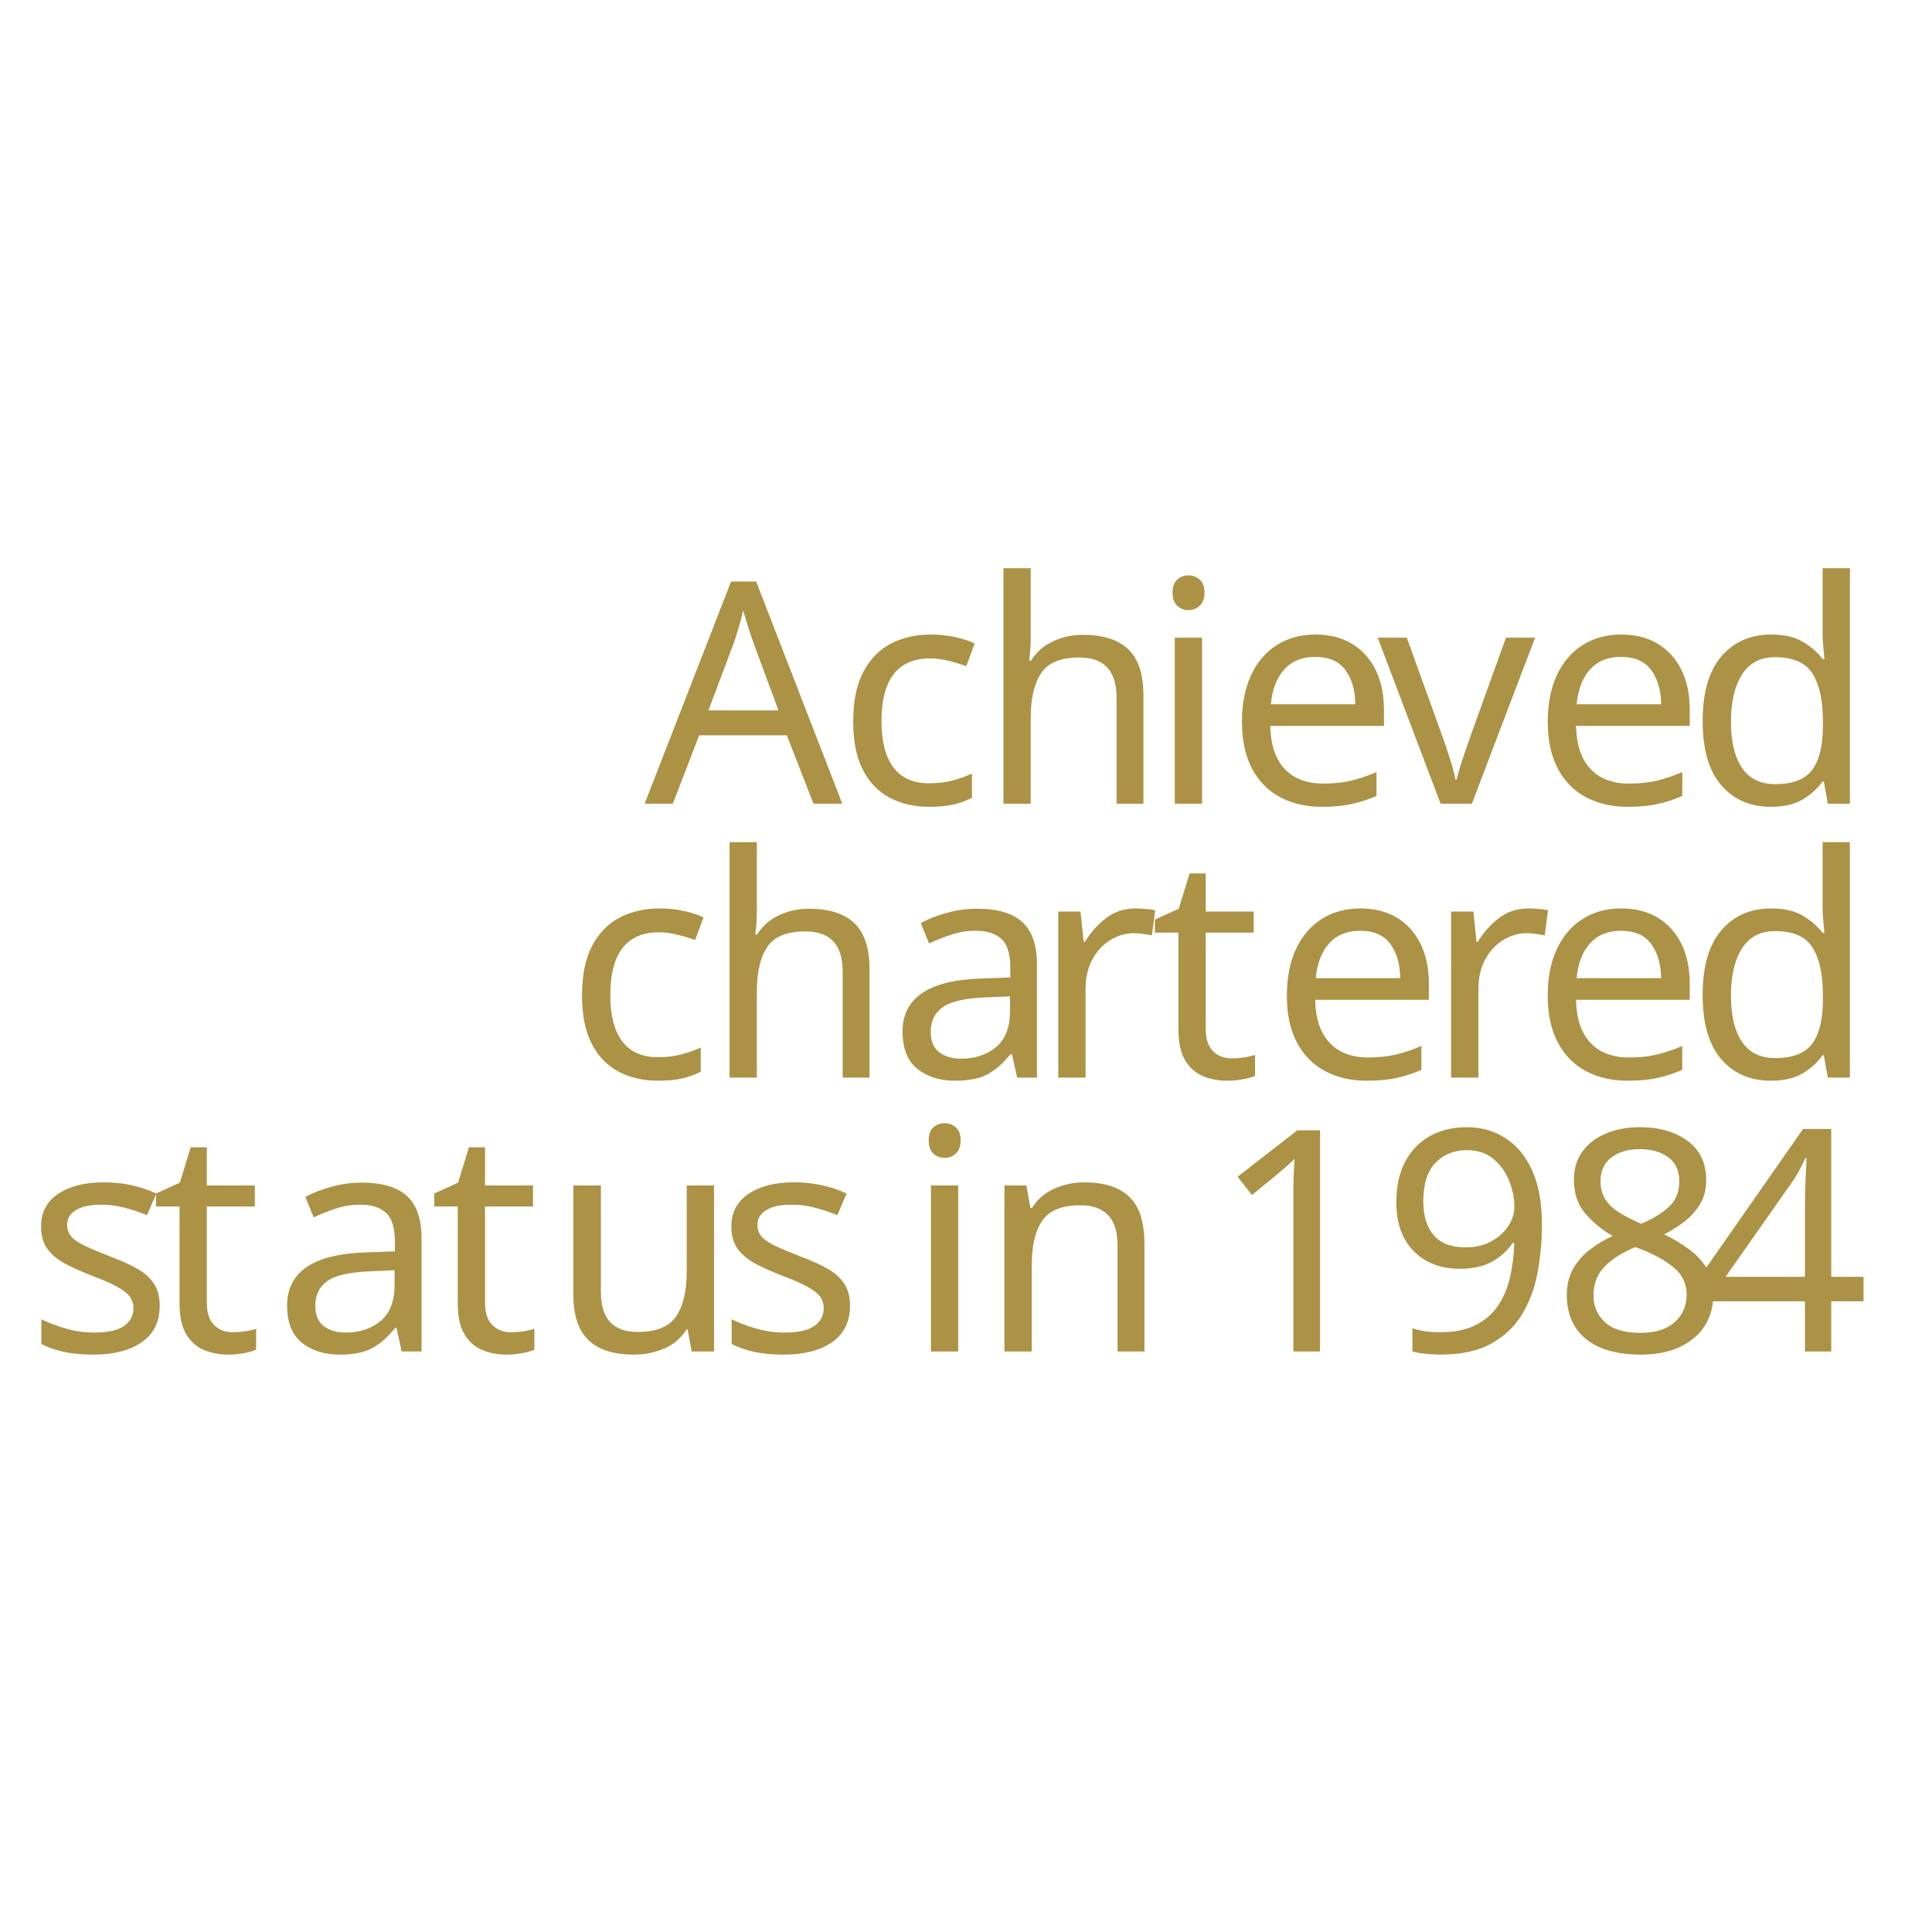
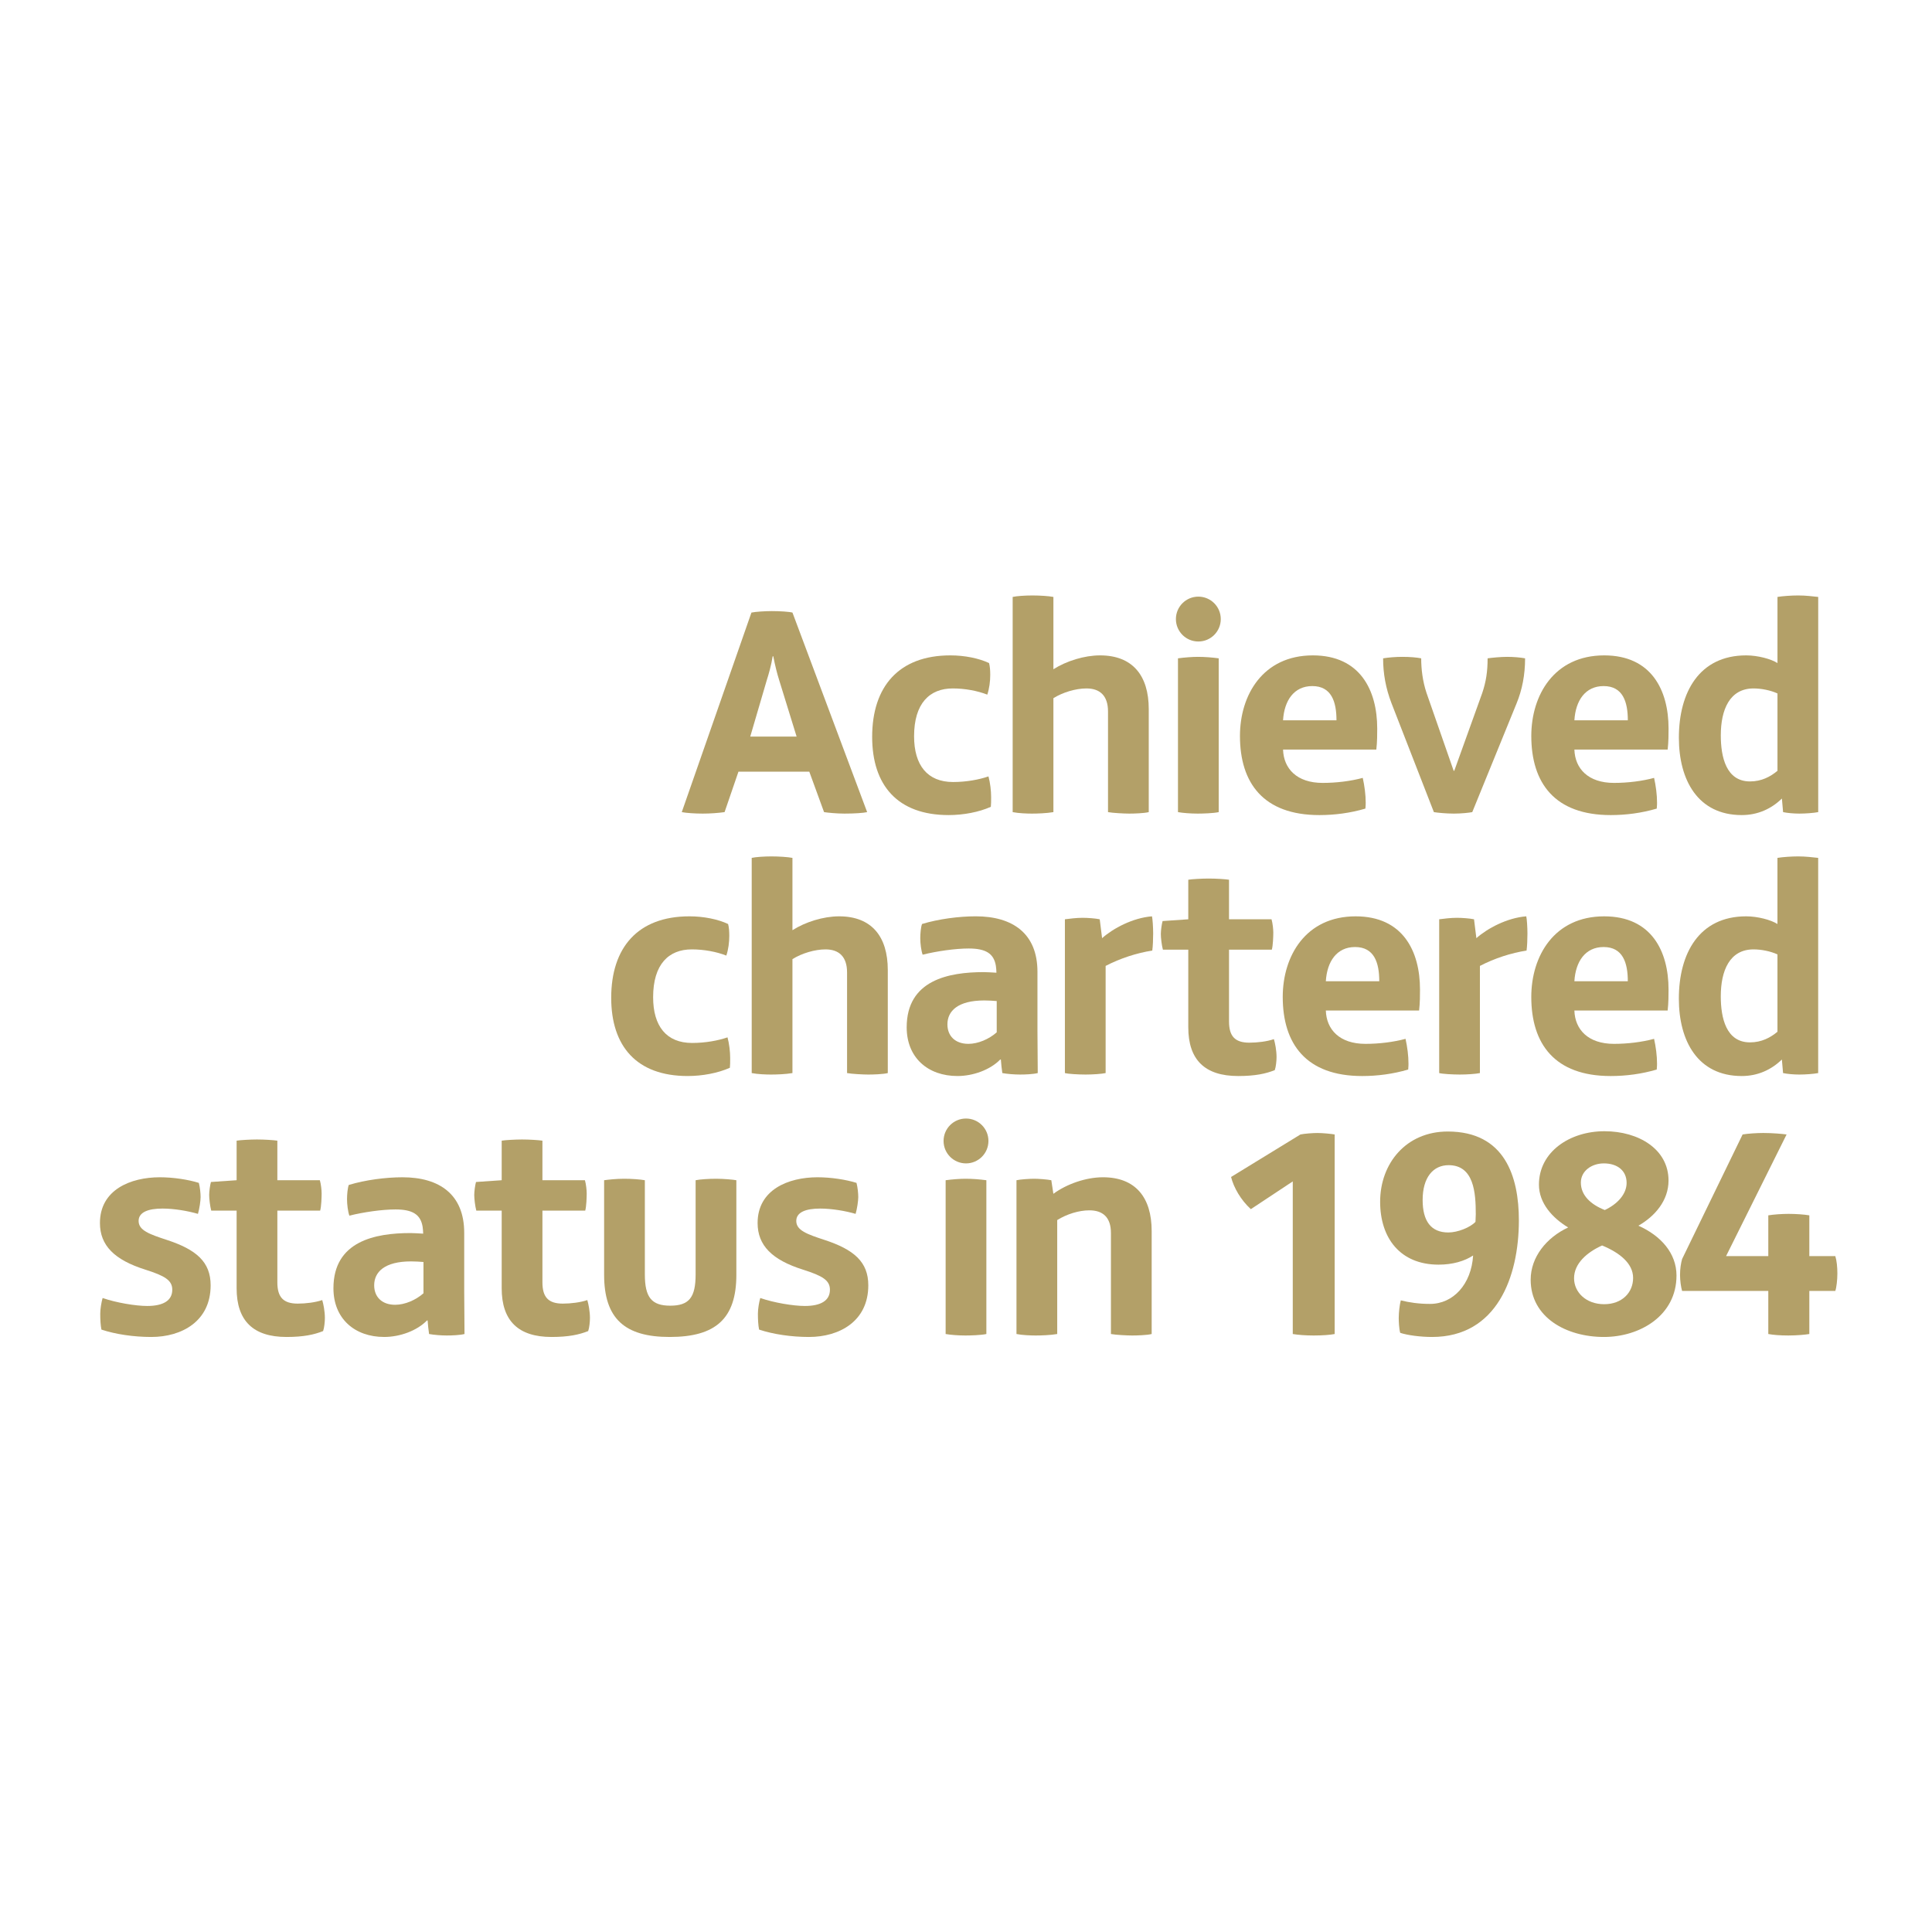
- <svg xmlns="http://www.w3.org/2000/svg" version="1.1" id="Layer_1" x="0px" y="0px" width="300px" height="300px" viewBox="0 0 300 300" enable-background="new 0 0 300 300" xml:space="preserve">
-   <font horiz-adv-x="1000">
-     <font-face font-family="FSMatthew-Bold" units-per-em="1000" underline-position="-133" underline-thickness="20" />
-     <missing-glyph horiz-adv-x="596" d="M66,0l464,0l0,650l-464,0M299,367l-159,237l316,0M326,325l158,237l0,-474M140,47l159,236l157,-236M113,562l157,-237l-157,-237z" />
-     <glyph unicode="A" horiz-adv-x="656" d="M389,676C378,679 346,681 319,681C297,681 264,679 250,676l-236,-676C29,-3 59,-5 85,-5C111,-5 137,-3 159,0l47,137l240,0l50,-137C509,-2 539,-5 565,-5C598,-5 629,-3 642,0M246,256l56,191C309,469 317,497 322,528l2,0C330,497 337,469 344,447l59,-191z" />
-     <glyph unicode="a" horiz-adv-x="538" d="M477,343C477,473 393,531 268,531C211,531 142,522 86,505C82,495 80,472 80,457C80,439 83,415 88,401C136,413 199,422 244,422C302,422 329,405 336,364C337,359 338,346 338,340C322,341 303,342 295,342C176,342 34,315 34,155C34,52 106,-10 206,-10C259,-10 317,11 351,46l2,0C354,33 356,12 358,0C374,-3 399,-5 418,-5C435,-5 462,-4 478,0C478,53 477,102 477,145M339,138C313,115 276,99 243,99C198,99 172,126 172,165C172,210 207,246 297,246C311,246 327,245 339,244z" />
-     <glyph unicode="c" horiz-adv-x="475" d="M428,505C394,521 346,531 297,531C122,531 32,425 32,255C32,91 118,-10 291,-10C341,-10 394,0 434,18C435,27 435,37 435,51C435,72 432,99 426,121C394,110 351,102 306,102C219,102 174,159 174,257C174,369 227,419 305,419C346,419 389,411 422,398C429,419 432,443 432,465C432,480 431,494 428,505z" />
-     <glyph unicode="d" horiz-adv-x="564" d="M504,729C484,731 463,734 436,734C414,734 384,732 366,729l0,-224C344,519 299,531 260,531C101,531 32,406 32,252C32,109 96,-10 245,-10C299,-10 345,11 381,46l4,-46C399,-3 421,-5 440,-5C461,-5 488,-3 504,0M366,140C342,120 312,104 273,104C192,104 174,187 174,260C174,347 204,419 285,419C311,419 342,413 366,402z" />
-     <glyph unicode="e" horiz-adv-x="529" d="M497,283C497,413 439,531 279,531C110,531 32,397 32,258C32,99 111,-10 301,-10C353,-10 406,-3 457,12C458,23 458,28 458,32C458,59 454,89 448,116C407,105 359,99 312,99C225,99 180,147 178,212l316,0C497,238 497,265 497,283M178,311C182,378 215,427 277,427C342,427 359,374 359,311z" />
-     <glyph unicode="8" horiz-adv-x="548" d="M521,198C521,274 468,333 392,367C448,399 494,452 494,520C494,626 393,687 277,687C159,687 55,617 55,506C55,443 101,393 154,361C81,327 27,261 27,184C27,56 148,-10 275,-10C398,-10 521,63 521,198M352,512C352,474 321,440 278,420C230,439 197,470 197,513C197,552 233,578 275,578C320,578 352,554 352,512M374,190C374,140 336,101 276,101C215,101 174,141 174,189C174,239 218,277 269,300C327,276 374,240 374,190z" />
-     <glyph unicode="4" horiz-adv-x="548" d="M547,205C547,226 545,248 540,264l-88,0l0,138C435,405 406,407 382,407C359,407 331,405 313,402l0,-138l-143,0l205,412C360,678 327,681 296,681C274,681 244,679 226,676l-205,-422C17,240 14,221 14,200C14,182 17,159 21,146l292,0l0,-146C329,-3 352,-5 381,-5C412,-5 440,-2 452,0l0,146l88,0C544,157 547,184 547,205z" />
-     <glyph unicode="h" horiz-adv-x="583" d="M358,531C305,531 244,512 200,484l0,245C185,732 154,734 129,734C104,734 75,732 62,729l0,-729C82,-4 111,-5 127,-5C145,-5 177,-4 200,0l0,386C232,406 276,419 312,419C357,419 385,395 385,341l0,-341C401,-3 440,-5 457,-5C473,-5 507,-4 523,0l0,349C523,463 468,531 358,531z" />
-     <glyph unicode="i" horiz-adv-x="276" d="M214,654C214,696 180,730 138,730C96,730 62,696 62,654C62,612 96,578 138,578C180,578 214,612 214,654M207,521C185,524 160,526 136,526C118,526 91,524 69,521l0,-521C86,-3 112,-5 136,-5C152,-5 189,-4 207,0z" />
-     <glyph unicode="n" horiz-adv-x="580" d="M520,349C520,463 465,531 355,531C297,531 232,508 187,475l-7,46C165,524 136,526 122,526C107,526 75,524 62,521l0,-521C82,-4 111,-5 127,-5C145,-5 177,-4 200,0l0,386C232,406 273,419 309,419C354,419 382,396 382,342l0,-342C398,-3 437,-5 454,-5C470,-5 504,-4 520,0z" />
-     <glyph unicode="9" horiz-adv-x="548" d="M506,385C506,534 458,686 265,686C124,686 36,578 36,448C36,325 104,235 234,235C282,235 322,247 351,266C345,169 284,102 205,102C166,102 134,107 106,114C102,99 99,73 99,54C99,43 100,18 104,4C128,-4 172,-10 212,-10C431,-10 506,193 506,385M360,406C360,399 359,385 359,380C341,361 299,344 267,344C208,344 180,383 180,454C180,531 216,572 268,572C354,572 360,478 360,406z" />
-     <glyph unicode="1" horiz-adv-x="548" d="M401,676C391,678 360,681 343,681C328,681 299,679 285,676l-235,-144C59,496 83,454 117,423l142,94l0,-517C277,-3 302,-5 330,-5C359,-5 386,-3 401,0z" />
-     <glyph unicode="r" horiz-adv-x="393" d="M361,473C361,494 359,523 357,531C292,526 225,490 188,457l-8,64C166,524 139,526 122,526C102,526 77,523 62,521l0,-521C73,-3 108,-5 132,-5C156,-5 186,-3 200,0l0,363C250,389 306,407 358,415C360,429 361,453 361,473z" />
-     <glyph unicode="s" horiz-adv-x="451" d="M417,165C417,244 369,286 268,319C210,338 173,351 173,383C173,413 206,425 254,425C293,425 340,417 374,407C379,424 383,451 383,464C383,476 381,497 377,512C342,523 291,531 245,531C146,531 42,489 42,376C42,300 91,251 196,218C262,197 287,182 287,150C287,113 256,95 202,95C163,95 97,106 51,122C47,108 43,85 43,69C43,49 44,30 47,15C95,-1 157,-10 216,-10C319,-10 417,43 417,165z" />
-     <glyph unicode=" " horiz-adv-x="225" />
-     <glyph unicode="t" horiz-adv-x="427" d="M398,54C398,77 393,102 389,115C366,107 333,103 306,103C257,103 237,125 237,175l0,243l145,0C386,432 387,464 387,476C387,487 385,507 381,521l-144,0l0,134C224,657 193,659 168,659C145,659 110,657 99,655l0,-134l-87,-6C9,505 6,483 6,471C6,458 9,433 13,418l86,0l0,-263C99,45 155,-10 268,-10C326,-10 362,-2 392,10C396,21 398,42 398,54z" />
-     <glyph unicode="u" horiz-adv-x="568" d="M508,521C498,523 465,526 440,526C415,526 384,524 370,521l0,-319C370,124 348,96 284,96C221,96 198,124 198,202l0,319C182,524 152,526 128,526C101,526 74,523 60,521l0,-320C60,52 130,-10 282,-10C438,-10 508,52 508,201z" />
-     <glyph unicode="v" horiz-adv-x="529" d="M505,521C489,524 466,526 444,526C422,526 392,523 378,521C378,477 373,443 360,404l-95,-264l-2,0l-92,264C158,443 153,484 153,521C137,524 117,526 88,526C67,526 42,524 24,521C24,469 33,420 52,370l144,-370C208,-2 237,-5 264,-5C290,-5 316,-2 326,0l150,368C495,414 505,465 505,521z" />
-   </font>
-   <text transform="matrix(1 0 0 1 100.1006 124.7969)">
-     <tspan x="0" y="0" fill="#AB9245" font-family="'FSMatthew-Bold'" font-size="48.111" letter-spacing="-1">Ac</tspan>
-     <tspan x="51.622" y="0" fill="#AB9245" font-family="'FSMatthew-Bold'" font-size="48.111" letter-spacing="-1">h</tspan>
-     <tspan x="78.227" y="0" fill="#AB9245" font-family="'FSMatthew-Bold'" font-size="48.111" letter-spacing="-1">i</tspan>
-     <tspan x="90.109" y="0" fill="#AB9245" font-family="'FSMatthew-Bold'" font-size="48.111" letter-spacing="-1">e</tspan>
-     <tspan x="113.827" y="0" fill="#AB9245" font-family="'FSMatthew-Bold'" font-size="48.111" letter-spacing="-1">v</tspan>
-     <tspan x="137.594" y="0" fill="#AB9245" font-family="'FSMatthew-Bold'" font-size="48.111" letter-spacing="-1">e</tspan>
-     <tspan x="161.648" y="0" fill="#AB9245" font-family="'FSMatthew-Bold'" font-size="48.111">d </tspan>
-   </text>
-   <text transform="matrix(1 0 0 1 87.7344 167.3281)">
-     <tspan x="0" y="0" fill="#AB9245" font-family="'FSMatthew-Bold'" font-size="48.111" letter-spacing="-1">c</tspan>
-     <tspan x="21.457" y="0" fill="#AB9245" font-family="'FSMatthew-Bold'" font-size="48.111" letter-spacing="-1">ha</tspan>
-     <tspan x="72.502" y="0" fill="#AB9245" font-family="'FSMatthew-Bold'" font-size="48.111">r</tspan>
-     <tspan x="90.831" y="0" fill="#AB9245" font-family="'FSMatthew-Bold'" font-size="48.111" letter-spacing="-1">t</tspan>
-     <tspan x="109.449" y="0" fill="#AB9245" font-family="'FSMatthew-Bold'" font-size="48.111" letter-spacing="-1">e</tspan>
-     <tspan x="133.505" y="0" fill="#AB9245" font-family="'FSMatthew-Bold'" font-size="48.111" letter-spacing="-2">r</tspan>
-     <tspan x="149.958" y="0" fill="#AB9245" font-family="'FSMatthew-Bold'" font-size="48.111" letter-spacing="-1">e</tspan>
-     <tspan x="174.013" y="0" fill="#AB9245" font-family="'FSMatthew-Bold'" font-size="48.111">d </tspan>
-   </text>
-   <text transform="matrix(1 0 0 1 3.9258 209.8584)">
-     <tspan x="0" y="0" fill="#AB9245" font-family="'FSMatthew-Bold'" font-size="48.111" letter-spacing="-2">s</tspan>
-     <tspan x="19.532" y="0" fill="#AB9245" font-family="'FSMatthew-Bold'" font-size="48.111" letter-spacing="-1">t</tspan>
-     <tspan x="38.439" y="0" fill="#AB9245" font-family="'FSMatthew-Bold'" font-size="48.111" letter-spacing="-1">a</tspan>
-     <tspan x="62.735" y="0" fill="#AB9245" font-family="'FSMatthew-Bold'" font-size="48.111" letter-spacing="-1">t</tspan>
-     <tspan x="81.305" y="0" fill="#AB9245" font-family="'FSMatthew-Bold'" font-size="48.111" letter-spacing="-1">u</tspan>
-     <tspan x="107.188" y="0" fill="#AB9245" font-family="'FSMatthew-Bold'" font-size="48.111" letter-spacing="-1">s</tspan>
-     <tspan x="127.49" y="0" fill="#AB9245" font-family="'FSMatthew-Bold'" font-size="48.111" letter-spacing="-1"> </tspan>
-     <tspan x="136.535" y="0" fill="#AB9245" font-family="'FSMatthew-Bold'" font-size="48.111" letter-spacing="-1">in</tspan>
-     <tspan x="174.926" y="0" fill="#AB9245" font-family="'FSMatthew-Bold'" font-size="48.111" letter-spacing="-1"> </tspan>
-     <tspan x="183.97" y="0" fill="#AB9245" font-family="'FSMatthew-Bold'" font-size="48.111" letter-spacing="-1">198</tspan>
-     <tspan x="258.877" y="0" fill="#AB9245" font-family="'FSMatthew-Bold'" font-size="48.111">4</tspan>
-   </text>
+ <svg xmlns="http://www.w3.org/2000/svg" version="1.0" x="0px" y="0px" width="300px" height="300px" viewBox="0 0 300 300" style="enable-background:new 0 0 300 300;" xml:space="preserve">
+   <g id="Text" style="display:none;">
+     <text transform="matrix(1 0 0 1 105.2236 126.1064)" style="display:inline;">
+       <tspan x="0" y="0" style="fill:#B3A068; font-family:'FSMatthew-Bold'; font-size:45.836; letter-spacing:-1;">Ac</tspan>
+       <tspan x="49.181" y="0" style="fill:#B3A068; font-family:'FSMatthew-Bold'; font-size:45.836; letter-spacing:-1;">h</tspan>
+       <tspan x="74.528" y="0" style="fill:#B3A068; font-family:'FSMatthew-Bold'; font-size:45.836; letter-spacing:-1;">i</tspan>
+       <tspan x="85.849" y="0" style="fill:#B3A068; font-family:'FSMatthew-Bold'; font-size:45.836; letter-spacing:-1;">e</tspan>
+       <tspan x="108.445" y="0" style="fill:#B3A068; font-family:'FSMatthew-Bold'; font-size:45.836; letter-spacing:-1;">v</tspan>
+       <tspan x="131.088" y="0" style="fill:#B3A068; font-family:'FSMatthew-Bold'; font-size:45.836; letter-spacing:-1;">e</tspan>
+       <tspan x="154.006" y="0" style="fill:#B3A068; font-family:'FSMatthew-Bold'; font-size:45.836;">d </tspan>
+     </text>
+     <text transform="matrix(1 0 0 1 93.4414 166.627)" style="display:inline;">
+       <tspan x="0" y="0" style="fill:#B3A068; font-family:'FSMatthew-Bold'; font-size:45.836; letter-spacing:-1;">c</tspan>
+       <tspan x="20.442" y="0" style="fill:#B3A068; font-family:'FSMatthew-Bold'; font-size:45.836; letter-spacing:-1;">ha</tspan>
+       <tspan x="69.073" y="0" style="fill:#B3A068; font-family:'FSMatthew-Bold'; font-size:45.836;">r</tspan>
+       <tspan x="86.537" y="0" style="fill:#B3A068; font-family:'FSMatthew-Bold'; font-size:45.836; letter-spacing:-1;">t</tspan>
+       <tspan x="104.274" y="0" style="fill:#B3A068; font-family:'FSMatthew-Bold'; font-size:45.836; letter-spacing:-1;">e</tspan>
+       <tspan x="127.192" y="0" style="fill:#B3A068; font-family:'FSMatthew-Bold'; font-size:45.836; letter-spacing:-2;">r</tspan>
+       <tspan x="142.868" y="0" style="fill:#B3A068; font-family:'FSMatthew-Bold'; font-size:45.836; letter-spacing:-1;">e</tspan>
+       <tspan x="165.785" y="0" style="fill:#B3A068; font-family:'FSMatthew-Bold'; font-size:45.836;">d </tspan>
+     </text>
+     <text transform="matrix(1 0 0 1 13.5957 207.1455)" style="display:inline;">
+       <tspan x="0" y="0" style="fill:#B3A068; font-family:'FSMatthew-Bold'; font-size:45.836; letter-spacing:-2;">s</tspan>
+       <tspan x="18.608" y="0" style="fill:#B3A068; font-family:'FSMatthew-Bold'; font-size:45.836; letter-spacing:-1;">t</tspan>
+       <tspan x="36.622" y="0" style="fill:#B3A068; font-family:'FSMatthew-Bold'; font-size:45.836; letter-spacing:-1;">a</tspan>
+       <tspan x="59.769" y="0" style="fill:#B3A068; font-family:'FSMatthew-Bold'; font-size:45.836; letter-spacing:-1;">t</tspan>
+       <tspan x="77.461" y="0" style="fill:#B3A068; font-family:'FSMatthew-Bold'; font-size:45.836; letter-spacing:-1;">u</tspan>
+       <tspan x="102.12" y="0" style="fill:#B3A068; font-family:'FSMatthew-Bold'; font-size:45.836; letter-spacing:-1;">s</tspan>
+       <tspan x="121.463" y="0" style="fill:#B3A068; font-family:'FSMatthew-Bold'; font-size:45.836; letter-spacing:-1;"> </tspan>
+       <tspan x="130.079" y="0" style="fill:#B3A068; font-family:'FSMatthew-Bold'; font-size:45.836; letter-spacing:-1;">in</tspan>
+       <tspan x="166.655" y="0" style="fill:#B3A068; font-family:'FSMatthew-Bold'; font-size:45.836; letter-spacing:-1;"> </tspan>
+       <tspan x="175.272" y="0" style="fill:#B3A068; font-family:'FSMatthew-Bold'; font-size:45.836; letter-spacing:-1;">198</tspan>
+       <tspan x="246.638" y="0" style="fill:#B3A068; font-family:'FSMatthew-Bold'; font-size:45.836;">4</tspan>
+     </text>
+   </g>
+   <g id="Text_Flat">
+     <g>
+       <path style="fill:#B3A068;" d="M134.651,126.106c-0.597,0.138-2.018,0.229-3.53,0.229c-1.191,0-2.566-0.137-3.162-0.229    l-2.292-6.28h-11.001l-2.154,6.28c-1.009,0.138-2.2,0.229-3.393,0.229c-1.191,0-2.566-0.091-3.254-0.229l10.817-30.986    c0.642-0.137,2.154-0.229,3.163-0.229c1.237,0,2.704,0.092,3.208,0.229L134.651,126.106z M123.696,114.372l-2.705-8.755    c-0.32-1.008-0.642-2.292-0.917-3.713h-0.091c-0.229,1.421-0.597,2.705-0.917,3.713l-2.567,8.755H123.696z" />
+       <path style="fill:#B3A068;" d="M153.764,104.792c0,1.008-0.138,2.108-0.458,3.071c-1.513-0.596-3.483-0.963-5.363-0.963    c-3.575,0-6.005,2.292-6.005,7.426c0,4.492,2.063,7.105,6.051,7.105c2.062,0,4.033-0.367,5.5-0.871    c0.275,1.008,0.413,2.246,0.413,3.208c0,0.642,0,1.1-0.046,1.513c-1.834,0.825-4.263,1.284-6.555,1.284    c-7.93,0-11.872-4.63-11.872-12.147c0-7.792,4.126-12.651,12.147-12.651c2.246,0,4.445,0.458,6.004,1.192    C153.718,103.463,153.764,104.104,153.764,104.792z" />
+       <path style="fill:#B3A068;" d="M178.377,110.109v15.997c-0.733,0.184-2.292,0.229-3.025,0.229c-0.779,0-2.566-0.091-3.3-0.229    v-15.63c0-2.476-1.283-3.576-3.347-3.576c-1.649,0-3.666,0.596-5.133,1.513v17.693c-1.055,0.184-2.521,0.229-3.347,0.229    c-0.733,0-2.062-0.045-2.979-0.229V92.691c0.596-0.137,1.926-0.229,3.071-0.229s2.566,0.092,3.255,0.229v11.23    c2.017-1.283,4.812-2.154,7.242-2.154C175.856,101.767,178.377,104.884,178.377,110.109z" />
+       <path style="fill:#B3A068;" d="M186.077,99.612c-1.925,0-3.483-1.559-3.483-3.483c0-1.925,1.559-3.484,3.483-3.484    c1.926,0,3.484,1.559,3.484,3.484C189.562,98.054,188.003,99.612,186.077,99.612z M189.24,126.106    c-0.825,0.184-2.521,0.229-3.254,0.229c-1.101,0-2.292-0.091-3.071-0.229v-23.881c1.008-0.137,2.246-0.229,3.071-0.229    c1.1,0,2.245,0.092,3.254,0.229V126.106z" />
+       <path style="fill:#B3A068;" d="M213.716,116.389h-14.484c0.092,2.979,2.154,5.18,6.142,5.18c2.155,0,4.355-0.275,6.234-0.779    c0.275,1.238,0.458,2.613,0.458,3.851c0,0.184,0,0.413-0.046,0.917c-2.337,0.688-4.767,1.008-7.15,1.008    c-8.709,0-12.33-4.997-12.33-12.285c0-6.371,3.575-12.514,11.322-12.514c7.334,0,9.992,5.409,9.992,11.368    C213.854,113.959,213.854,115.197,213.716,116.389z M207.528,111.851c0-2.888-0.779-5.317-3.759-5.317    c-2.842,0-4.354,2.246-4.538,5.317H207.528z" />
+       <path style="fill:#B3A068;" d="M235.487,109.238l-6.875,16.868c-0.459,0.092-1.65,0.229-2.843,0.229    c-1.237,0-2.566-0.137-3.116-0.229l-6.601-16.96c-0.871-2.292-1.283-4.538-1.283-6.921c0.824-0.137,1.971-0.229,2.934-0.229    c1.329,0,2.245,0.092,2.979,0.229c0,1.696,0.229,3.575,0.825,5.363l4.218,12.102h0.091l4.354-12.102    c0.597-1.788,0.825-3.346,0.825-5.363c0.642-0.092,2.018-0.229,3.025-0.229c1.009,0,2.062,0.092,2.796,0.229    C236.816,104.792,236.358,107.13,235.487,109.238z" />
+       <path style="fill:#B3A068;" d="M258.955,116.389h-14.484c0.092,2.979,2.154,5.18,6.143,5.18c2.154,0,4.354-0.275,6.233-0.779    c0.275,1.238,0.458,2.613,0.458,3.851c0,0.184,0,0.413-0.046,0.917c-2.337,0.688-4.767,1.008-7.15,1.008    c-8.709,0-12.33-4.997-12.33-12.285c0-6.371,3.575-12.514,11.322-12.514c7.334,0,9.992,5.409,9.992,11.368    C259.093,113.959,259.093,115.197,258.955,116.389z M252.768,111.851c0-2.888-0.779-5.317-3.759-5.317    c-2.842,0-4.354,2.246-4.538,5.317H252.768z" />
+       <path style="fill:#B3A068;" d="M282.332,126.106c-0.734,0.138-1.972,0.229-2.934,0.229c-0.871,0-1.88-0.091-2.521-0.229    l-0.184-2.108c-1.65,1.604-3.759,2.567-6.233,2.567c-6.83,0-9.764-5.455-9.764-12.009c0-7.059,3.163-12.789,10.451-12.789    c1.787,0,3.851,0.55,4.858,1.192V92.691c0.825-0.137,2.2-0.229,3.209-0.229c1.237,0,2.2,0.137,3.117,0.229V126.106z     M276.006,107.68c-1.1-0.504-2.521-0.779-3.713-0.779c-3.713,0-5.088,3.3-5.088,7.288c0,3.346,0.825,7.151,4.538,7.151    c1.788,0,3.163-0.733,4.263-1.65V107.68z" />
+     </g>
+     <g>
+       <path style="fill:#B3A068;" d="M113.243,145.312c0,1.008-0.138,2.108-0.459,3.071c-1.513-0.596-3.483-0.963-5.362-0.963    c-3.575,0-6.005,2.292-6.005,7.426c0,4.492,2.062,7.104,6.051,7.104c2.062,0,4.033-0.366,5.5-0.87    c0.275,1.008,0.413,2.245,0.413,3.208c0,0.642,0,1.101-0.046,1.513c-1.834,0.825-4.264,1.283-6.555,1.283    c-7.931,0-11.872-4.629-11.872-12.146c0-7.792,4.125-12.651,12.146-12.651c2.246,0,4.446,0.458,6.005,1.192    C113.197,143.983,113.243,144.625,113.243,145.312z" />
+       <path style="fill:#B3A068;" d="M137.856,150.63v15.997c-0.733,0.184-2.292,0.229-3.025,0.229c-0.779,0-2.566-0.092-3.3-0.229    v-15.63c0-2.476-1.284-3.576-3.347-3.576c-1.65,0-3.667,0.596-5.134,1.513v17.693c-1.054,0.184-2.521,0.229-3.346,0.229    c-0.733,0-2.062-0.046-2.979-0.229v-33.416c0.596-0.137,1.925-0.229,3.071-0.229c1.146,0,2.566,0.092,3.254,0.229v11.23    c2.017-1.283,4.813-2.154,7.242-2.154C135.335,142.287,137.856,145.404,137.856,150.63z" />
+       <path style="fill:#B3A068;" d="M161.095,159.98c0,1.971,0.046,4.217,0.046,6.646c-0.733,0.184-1.971,0.229-2.75,0.229    c-0.871,0-2.017-0.092-2.75-0.229c-0.092-0.55-0.184-1.513-0.229-2.108h-0.092c-1.559,1.604-4.217,2.566-6.646,2.566    c-4.583,0-7.884-2.842-7.884-7.562c0-7.334,6.509-8.572,11.964-8.572c0.366,0,1.237,0.046,1.971,0.091    c0-0.275-0.046-0.871-0.092-1.1c-0.321-1.879-1.559-2.659-4.217-2.659c-2.062,0-4.95,0.413-7.15,0.962    c-0.229-0.642-0.367-1.742-0.367-2.567c0-0.688,0.092-1.742,0.275-2.2c2.566-0.779,5.729-1.192,8.342-1.192    c5.729,0,9.58,2.659,9.58,8.618V159.98z M154.77,155.442c-0.55-0.046-1.283-0.092-1.926-0.092c-4.125,0-5.729,1.65-5.729,3.713    c0,1.788,1.192,3.025,3.255,3.025c1.513,0,3.208-0.733,4.4-1.787V155.442z" />
+       <path style="fill:#B3A068;" d="M178.925,147.604c-2.384,0.367-4.951,1.192-7.243,2.383v16.639    c-0.642,0.138-2.017,0.229-3.116,0.229c-1.101,0-2.705-0.092-3.209-0.229v-23.881c0.688-0.092,1.834-0.229,2.75-0.229    c0.779,0,2.018,0.092,2.659,0.229l0.366,2.934c1.696-1.513,4.768-3.163,7.747-3.392c0.092,0.367,0.183,1.696,0.183,2.659    C179.062,145.863,179.016,146.963,178.925,147.604z" />
+       <path style="fill:#B3A068;" d="M197.947,166.169c-1.376,0.55-3.025,0.916-5.685,0.916c-5.18,0-7.746-2.521-7.746-7.562v-12.056    h-3.942c-0.184-0.688-0.32-1.833-0.32-2.429c0-0.55,0.137-1.559,0.274-2.017l3.988-0.275v-6.142    c0.504-0.092,2.108-0.184,3.163-0.184c1.146,0,2.566,0.092,3.162,0.184v6.142h6.601c0.184,0.642,0.275,1.559,0.275,2.063    c0,0.55-0.046,2.017-0.229,2.658h-6.646v11.139c0,2.292,0.917,3.3,3.163,3.3c1.237,0,2.75-0.183,3.805-0.55    c0.183,0.596,0.412,1.742,0.412,2.796C198.222,164.702,198.13,165.664,197.947,166.169z" />
+       <path style="fill:#B3A068;" d="M220.359,156.909h-14.484c0.092,2.979,2.154,5.18,6.143,5.18c2.154,0,4.354-0.274,6.233-0.779    c0.275,1.238,0.458,2.613,0.458,3.851c0,0.184,0,0.412-0.046,0.917c-2.337,0.688-4.767,1.008-7.15,1.008    c-8.709,0-12.33-4.996-12.33-12.284c0-6.371,3.575-12.514,11.322-12.514c7.334,0,9.992,5.409,9.992,11.368    C220.497,154.48,220.497,155.718,220.359,156.909z M214.172,152.371c0-2.887-0.779-5.317-3.759-5.317    c-2.842,0-4.354,2.246-4.538,5.317H214.172z" />
+       <path style="fill:#B3A068;" d="M237.044,147.604c-2.384,0.367-4.951,1.192-7.243,2.383v16.639    c-0.642,0.138-2.017,0.229-3.116,0.229c-1.101,0-2.705-0.092-3.209-0.229v-23.881c0.688-0.092,1.834-0.229,2.75-0.229    c0.779,0,2.018,0.092,2.659,0.229l0.366,2.934c1.696-1.513,4.768-3.163,7.747-3.392c0.092,0.367,0.183,1.696,0.183,2.659    C237.181,145.863,237.135,146.963,237.044,147.604z" />
+       <path style="fill:#B3A068;" d="M258.953,156.909h-14.484c0.092,2.979,2.154,5.18,6.143,5.18c2.154,0,4.354-0.274,6.233-0.779    c0.275,1.238,0.458,2.613,0.458,3.851c0,0.184,0,0.412-0.046,0.917c-2.337,0.688-4.767,1.008-7.15,1.008    c-8.709,0-12.33-4.996-12.33-12.284c0-6.371,3.575-12.514,11.322-12.514c7.334,0,9.992,5.409,9.992,11.368    C259.091,154.48,259.091,155.718,258.953,156.909z M252.766,152.371c0-2.887-0.779-5.317-3.759-5.317    c-2.842,0-4.354,2.246-4.538,5.317H252.766z" />
+       <path style="fill:#B3A068;" d="M282.328,166.627c-0.732,0.138-1.971,0.229-2.934,0.229c-0.87,0-1.879-0.092-2.521-0.229    l-0.184-2.108c-1.65,1.604-3.759,2.566-6.233,2.566c-6.83,0-9.764-5.454-9.764-12.009c0-7.059,3.163-12.789,10.451-12.789    c1.787,0,3.85,0.55,4.858,1.192v-10.268c0.825-0.137,2.2-0.229,3.209-0.229c1.237,0,2.2,0.137,3.116,0.229V166.627z     M276.003,148.2c-1.1-0.504-2.521-0.779-3.713-0.779c-3.713,0-5.088,3.3-5.088,7.288c0,3.347,0.825,7.15,4.538,7.15    c1.787,0,3.163-0.732,4.263-1.649V148.2z" />
+     </g>
+     <g>
+       <path style="fill:#B3A068;" d="M23.496,207.604c-2.704,0-5.546-0.412-7.746-1.146c-0.138-0.688-0.184-1.559-0.184-2.476    c0-0.733,0.184-1.787,0.367-2.429c2.108,0.733,5.134,1.237,6.921,1.237c2.476,0,3.896-0.825,3.896-2.521    c0-1.467-1.146-2.154-4.172-3.116c-4.812-1.513-7.059-3.759-7.059-7.243c0-5.179,4.768-7.104,9.305-7.104    c2.109,0,4.446,0.367,6.051,0.871c0.184,0.688,0.275,1.65,0.275,2.2c0,0.596-0.184,1.834-0.413,2.612    c-1.559-0.458-3.713-0.824-5.5-0.824c-2.2,0-3.713,0.55-3.713,1.925c0,1.467,1.696,2.062,4.354,2.934    c4.63,1.513,6.83,3.438,6.83,7.059C32.71,205.175,28.218,207.604,23.496,207.604z" />
+       <path style="fill:#B3A068;" d="M50.173,206.688c-1.375,0.55-3.025,0.916-5.685,0.916c-5.179,0-7.746-2.521-7.746-7.562v-12.056    H32.8c-0.183-0.688-0.32-1.833-0.32-2.43c0-0.55,0.138-1.558,0.274-2.017l3.988-0.274v-6.143c0.504-0.092,2.108-0.184,3.163-0.184    c1.146,0,2.566,0.092,3.162,0.184v6.143h6.601c0.184,0.642,0.275,1.558,0.275,2.062c0,0.55-0.046,2.017-0.229,2.658h-6.646v11.139    c0,2.292,0.917,3.3,3.163,3.3c1.237,0,2.75-0.183,3.805-0.55c0.184,0.596,0.412,1.742,0.412,2.796    C50.447,205.221,50.355,206.183,50.173,206.688z" />
+       <path style="fill:#B3A068;" d="M72.082,200.499c0,1.971,0.046,4.217,0.046,6.646c-0.733,0.184-1.971,0.229-2.75,0.229    c-0.871,0-2.018-0.092-2.751-0.229c-0.092-0.55-0.183-1.513-0.229-2.108h-0.092c-1.559,1.604-4.217,2.566-6.646,2.566    c-4.584,0-7.884-2.842-7.884-7.562c0-7.334,6.509-8.572,11.963-8.572c0.367,0,1.238,0.046,1.972,0.092    c0-0.274-0.046-0.871-0.092-1.1c-0.321-1.88-1.559-2.659-4.218-2.659c-2.062,0-4.95,0.413-7.15,0.963    c-0.229-0.642-0.366-1.742-0.366-2.566c0-0.688,0.092-1.742,0.274-2.2c2.567-0.779,5.73-1.192,8.343-1.192    c5.729,0,9.58,2.659,9.58,8.617V200.499z M65.757,195.961c-0.551-0.046-1.284-0.092-1.926-0.092c-4.125,0-5.729,1.65-5.729,3.713    c0,1.788,1.191,3.025,3.255,3.025c1.512,0,3.208-0.733,4.4-1.787V195.961z" />
+       <path style="fill:#B3A068;" d="M91.333,206.688c-1.375,0.55-3.025,0.916-5.685,0.916c-5.179,0-7.746-2.521-7.746-7.562v-12.056    H73.96c-0.183-0.688-0.32-1.833-0.32-2.43c0-0.55,0.138-1.558,0.274-2.017l3.988-0.274v-6.143    c0.504-0.092,2.108-0.184,3.163-0.184c1.146,0,2.566,0.092,3.162,0.184v6.143h6.601c0.184,0.642,0.275,1.558,0.275,2.062    c0,0.55-0.046,2.017-0.229,2.658h-6.646v11.139c0,2.292,0.917,3.3,3.163,3.3c1.237,0,2.75-0.183,3.805-0.55    c0.184,0.596,0.412,1.742,0.412,2.796C91.607,205.221,91.516,206.183,91.333,206.688z" />
+       <path style="fill:#B3A068;" d="M114.342,197.933c0,6.829-3.209,9.671-10.359,9.671c-6.967,0-10.176-2.842-10.176-9.671v-14.668    c0.642-0.092,1.879-0.229,3.117-0.229c1.1,0,2.475,0.092,3.208,0.229v14.622c0,3.575,1.055,4.858,3.942,4.858    c2.934,0,3.942-1.283,3.942-4.858v-14.622c0.642-0.138,2.062-0.229,3.208-0.229c1.146,0,2.659,0.138,3.117,0.229V197.933z" />
+       <path style="fill:#B3A068;" d="M125.617,207.604c-2.705,0-5.547-0.412-7.747-1.146c-0.138-0.688-0.183-1.559-0.183-2.476    c0-0.733,0.183-1.787,0.366-2.429c2.108,0.733,5.134,1.237,6.922,1.237c2.475,0,3.896-0.825,3.896-2.521    c0-1.467-1.146-2.154-4.171-3.116c-4.812-1.513-7.059-3.759-7.059-7.243c0-5.179,4.767-7.104,9.305-7.104    c2.108,0,4.446,0.367,6.051,0.871c0.183,0.688,0.274,1.65,0.274,2.2c0,0.596-0.183,1.834-0.412,2.612    c-1.559-0.458-3.713-0.824-5.501-0.824c-2.2,0-3.713,0.55-3.713,1.925c0,1.467,1.696,2.062,4.354,2.934    c4.63,1.513,6.83,3.438,6.83,7.059C134.83,205.175,130.338,207.604,125.617,207.604z" />
+       <path style="fill:#B3A068;" d="M150.001,180.651c-1.926,0-3.484-1.559-3.484-3.483c0-1.926,1.559-3.483,3.484-3.483    c1.925,0,3.483,1.558,3.483,3.483C153.484,179.093,151.926,180.651,150.001,180.651z M153.163,207.146    c-0.825,0.184-2.521,0.229-3.254,0.229c-1.101,0-2.292-0.092-3.071-0.229v-23.881c1.009-0.138,2.246-0.229,3.071-0.229    c1.1,0,2.245,0.092,3.254,0.229V207.146z" />
+       <path style="fill:#B3A068;" d="M178.832,207.146c-0.734,0.184-2.292,0.229-3.025,0.229c-0.779,0-2.567-0.092-3.301-0.229v-15.677    c0-2.475-1.283-3.529-3.346-3.529c-1.65,0-3.529,0.596-4.996,1.513v17.693c-1.055,0.184-2.521,0.229-3.347,0.229    c-0.733,0-2.062-0.046-2.979-0.229v-23.881c0.596-0.138,2.062-0.229,2.75-0.229c0.643,0,1.972,0.092,2.659,0.229l0.32,2.108    c2.063-1.513,5.042-2.567,7.701-2.567c5.042,0,7.563,3.117,7.563,8.343V207.146z" />
+       <path style="fill:#B3A068;" d="M207.249,207.146c-0.688,0.138-1.925,0.229-3.255,0.229c-1.283,0-2.429-0.092-3.254-0.229v-23.698    l-6.509,4.309c-1.559-1.421-2.659-3.346-3.071-4.996l10.771-6.601c0.642-0.138,1.971-0.229,2.659-0.229    c0.778,0,2.2,0.137,2.658,0.229V207.146z" />
+       <path style="fill:#B3A068;" d="M222.374,207.604c-1.834,0-3.851-0.274-4.95-0.642c-0.184-0.642-0.229-1.787-0.229-2.292    c0-0.87,0.138-2.062,0.32-2.75c1.284,0.321,2.751,0.55,4.538,0.55c3.621,0,6.417-3.07,6.692-7.517    c-1.329,0.87-3.163,1.421-5.363,1.421c-5.958,0-9.075-4.126-9.075-9.764c0-5.959,4.033-10.909,10.496-10.909    c8.847,0,11.047,6.967,11.047,13.797C235.85,198.299,232.412,207.604,222.374,207.604z M224.94,180.927    c-2.384,0-4.033,1.879-4.033,5.408c0,3.255,1.283,5.042,3.987,5.042c1.467,0,3.393-0.778,4.218-1.649    c0-0.229,0.046-0.871,0.046-1.192C229.158,185.235,228.883,180.927,224.94,180.927z" />
+       <path style="fill:#B3A068;" d="M249.05,207.604c-5.821,0-11.368-3.025-11.368-8.893c0-3.529,2.476-6.555,5.821-8.112    c-2.429-1.467-4.537-3.759-4.537-6.646c0-5.088,4.767-8.297,10.176-8.297c5.316,0,9.946,2.796,9.946,7.655    c0,3.116-2.108,5.546-4.676,7.013c3.484,1.559,5.913,4.263,5.913,7.746C260.325,204.258,254.688,207.604,249.05,207.604z     M248.774,193.395c-2.338,1.054-4.354,2.796-4.354,5.088c0,2.2,1.88,4.033,4.676,4.033c2.75,0,4.492-1.787,4.492-4.079    S251.434,194.494,248.774,193.395z M249.05,180.651c-1.926,0-3.575,1.192-3.575,2.979c0,1.971,1.513,3.392,3.713,4.263    c1.971-0.917,3.392-2.475,3.392-4.217C252.579,181.752,251.112,180.651,249.05,180.651z" />
+       <path style="fill:#B3A068;" d="M284.985,200.453h-4.033v6.692c-0.55,0.092-1.834,0.229-3.255,0.229    c-1.329,0-2.384-0.092-3.117-0.229v-6.692h-13.384c-0.184-0.596-0.321-1.65-0.321-2.475c0-0.963,0.138-1.834,0.321-2.476    l9.396-19.344c0.825-0.138,2.2-0.229,3.208-0.229c1.422,0,2.934,0.137,3.622,0.229l-9.397,18.886h6.555v-6.326    c0.825-0.138,2.109-0.229,3.163-0.229c1.101,0,2.43,0.092,3.209,0.229v6.326h4.033c0.229,0.732,0.321,1.741,0.321,2.704    C285.307,198.711,285.169,199.949,284.985,200.453z" />
+     </g>
+   </g>
</svg>
